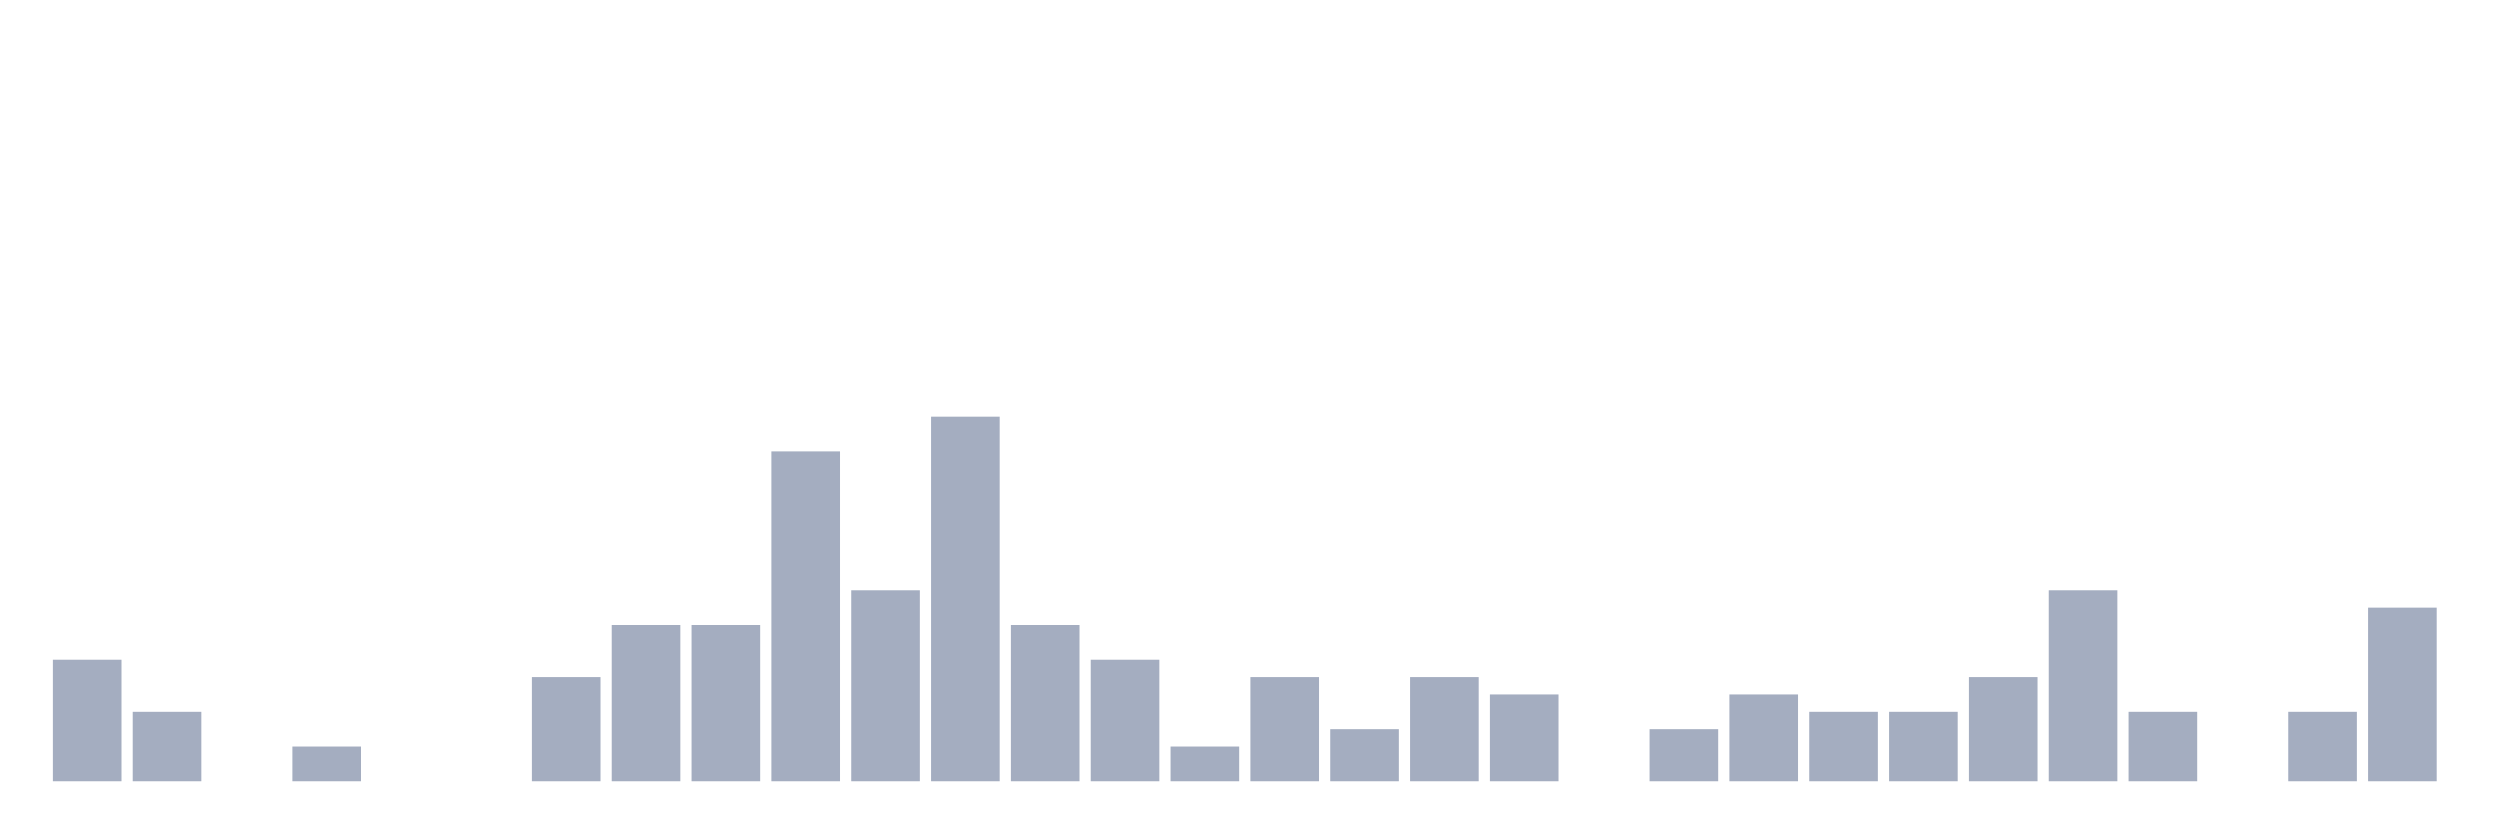
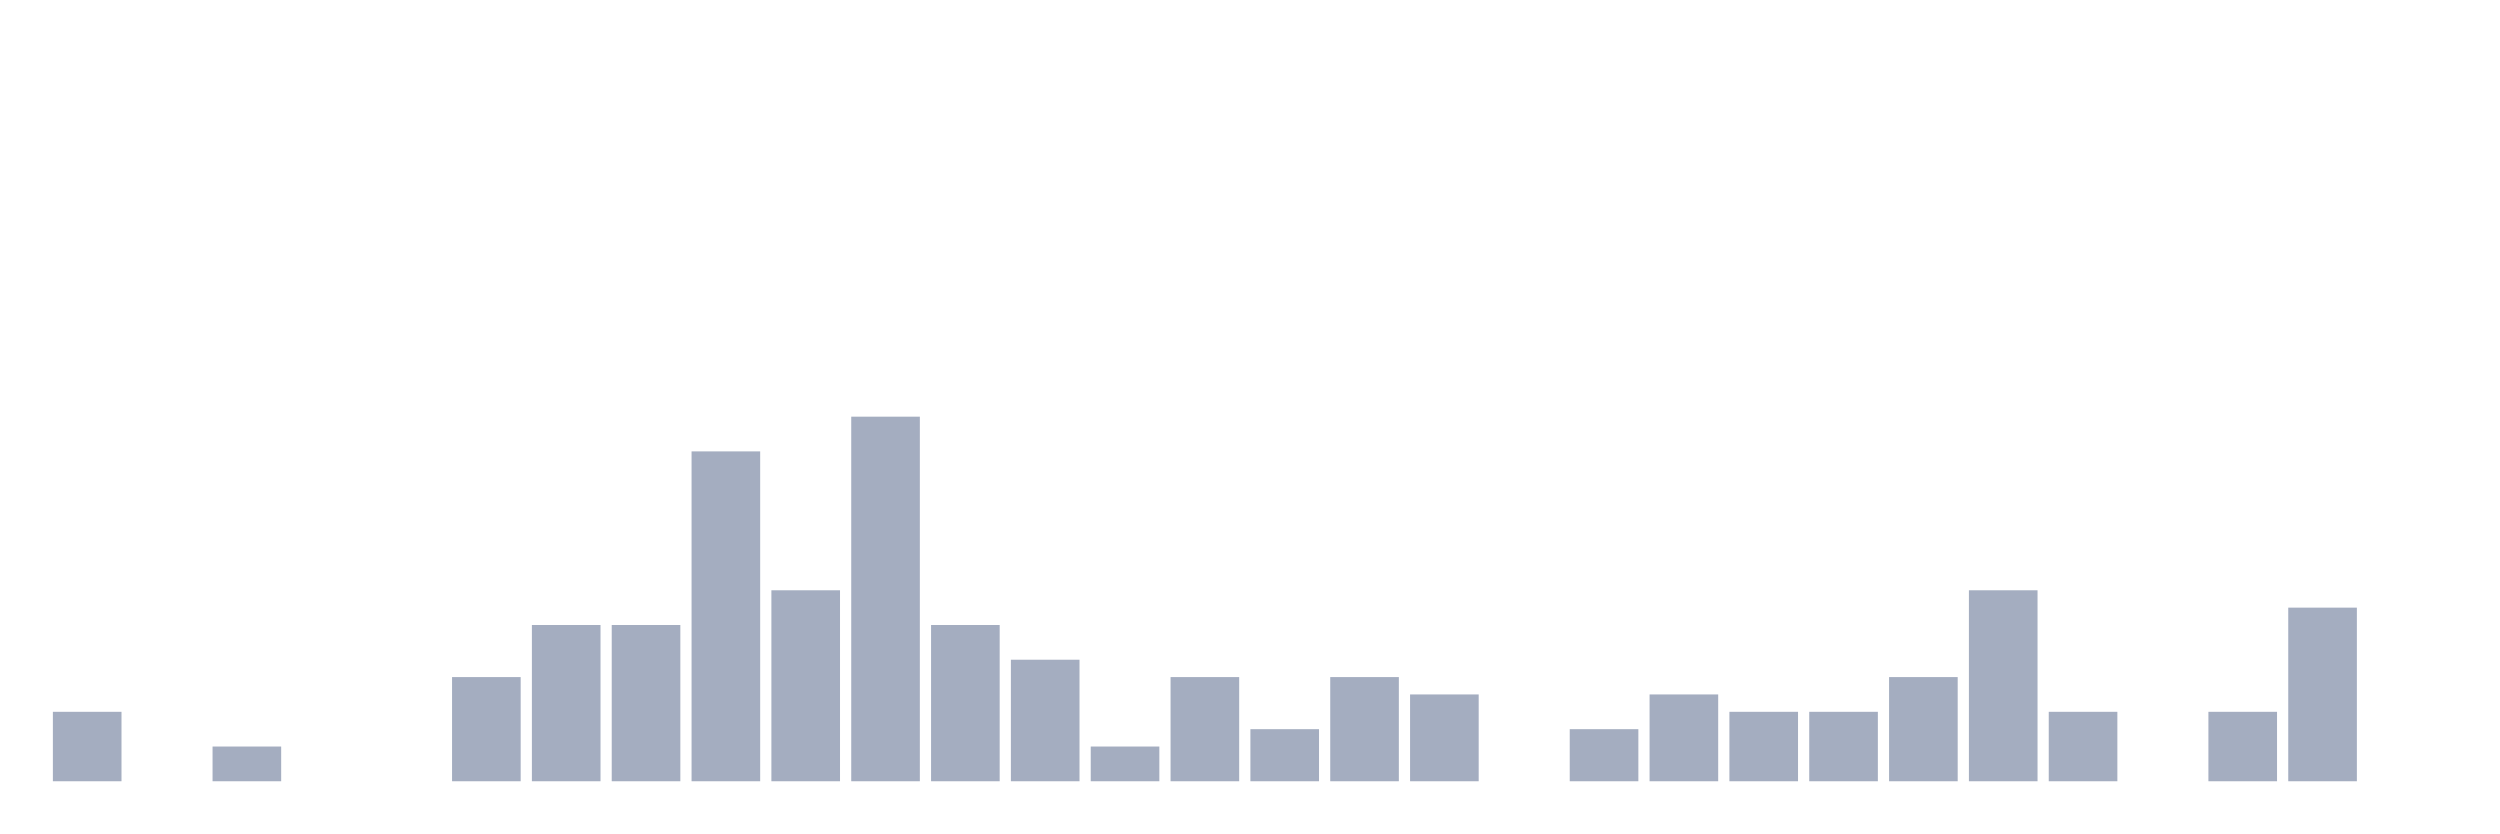
<svg xmlns="http://www.w3.org/2000/svg" viewBox="0 0 480 160">
  <g transform="translate(10,10)">
-     <rect class="bar" x="0.153" width="13.175" y="116.667" height="23.333" fill="rgb(164,173,192)" />
-     <rect class="bar" x="15.482" width="13.175" y="126.667" height="13.333" fill="rgb(164,173,192)" />
-     <rect class="bar" x="30.81" width="13.175" y="140" height="0" fill="rgb(164,173,192)" />
-     <rect class="bar" x="46.138" width="13.175" y="133.333" height="6.667" fill="rgb(164,173,192)" />
+     <rect class="bar" x="0.153" width="13.175" y="126.667" height="13.333" fill="rgb(164,173,192)" />
+     <rect class="bar" x="15.482" width="13.175" y="140" height="0" fill="rgb(164,173,192)" />
+     <rect class="bar" x="30.81" width="13.175" y="133.333" height="6.667" fill="rgb(164,173,192)" />
+     <rect class="bar" x="46.138" width="13.175" y="140" height="0" fill="rgb(164,173,192)" />
    <rect class="bar" x="61.466" width="13.175" y="140" height="0" fill="rgb(164,173,192)" />
-     <rect class="bar" x="76.794" width="13.175" y="140" height="0" fill="rgb(164,173,192)" />
-     <rect class="bar" x="92.123" width="13.175" y="120" height="20" fill="rgb(164,173,192)" />
+     <rect class="bar" x="76.794" width="13.175" y="120" height="20" fill="rgb(164,173,192)" />
+     <rect class="bar" x="92.123" width="13.175" y="110" height="30" fill="rgb(164,173,192)" />
    <rect class="bar" x="107.451" width="13.175" y="110" height="30" fill="rgb(164,173,192)" />
-     <rect class="bar" x="122.779" width="13.175" y="110" height="30" fill="rgb(164,173,192)" />
-     <rect class="bar" x="138.107" width="13.175" y="76.667" height="63.333" fill="rgb(164,173,192)" />
-     <rect class="bar" x="153.436" width="13.175" y="103.333" height="36.667" fill="rgb(164,173,192)" />
-     <rect class="bar" x="168.764" width="13.175" y="70" height="70" fill="rgb(164,173,192)" />
-     <rect class="bar" x="184.092" width="13.175" y="110" height="30" fill="rgb(164,173,192)" />
-     <rect class="bar" x="199.42" width="13.175" y="116.667" height="23.333" fill="rgb(164,173,192)" />
-     <rect class="bar" x="214.748" width="13.175" y="133.333" height="6.667" fill="rgb(164,173,192)" />
-     <rect class="bar" x="230.077" width="13.175" y="120" height="20" fill="rgb(164,173,192)" />
-     <rect class="bar" x="245.405" width="13.175" y="130" height="10" fill="rgb(164,173,192)" />
-     <rect class="bar" x="260.733" width="13.175" y="120" height="20" fill="rgb(164,173,192)" />
-     <rect class="bar" x="276.061" width="13.175" y="123.333" height="16.667" fill="rgb(164,173,192)" />
-     <rect class="bar" x="291.39" width="13.175" y="140" height="0" fill="rgb(164,173,192)" />
-     <rect class="bar" x="306.718" width="13.175" y="130" height="10" fill="rgb(164,173,192)" />
-     <rect class="bar" x="322.046" width="13.175" y="123.333" height="16.667" fill="rgb(164,173,192)" />
+     <rect class="bar" x="122.779" width="13.175" y="76.667" height="63.333" fill="rgb(164,173,192)" />
+     <rect class="bar" x="138.107" width="13.175" y="103.333" height="36.667" fill="rgb(164,173,192)" />
+     <rect class="bar" x="153.436" width="13.175" y="70" height="70" fill="rgb(164,173,192)" />
+     <rect class="bar" x="168.764" width="13.175" y="110" height="30" fill="rgb(164,173,192)" />
+     <rect class="bar" x="184.092" width="13.175" y="116.667" height="23.333" fill="rgb(164,173,192)" />
+     <rect class="bar" x="199.42" width="13.175" y="133.333" height="6.667" fill="rgb(164,173,192)" />
+     <rect class="bar" x="214.748" width="13.175" y="120" height="20" fill="rgb(164,173,192)" />
+     <rect class="bar" x="230.077" width="13.175" y="130" height="10" fill="rgb(164,173,192)" />
+     <rect class="bar" x="245.405" width="13.175" y="120" height="20" fill="rgb(164,173,192)" />
+     <rect class="bar" x="260.733" width="13.175" y="123.333" height="16.667" fill="rgb(164,173,192)" />
+     <rect class="bar" x="276.061" width="13.175" y="140" height="0" fill="rgb(164,173,192)" />
+     <rect class="bar" x="291.39" width="13.175" y="130" height="10" fill="rgb(164,173,192)" />
+     <rect class="bar" x="306.718" width="13.175" y="123.333" height="16.667" fill="rgb(164,173,192)" />
+     <rect class="bar" x="322.046" width="13.175" y="126.667" height="13.333" fill="rgb(164,173,192)" />
    <rect class="bar" x="337.374" width="13.175" y="126.667" height="13.333" fill="rgb(164,173,192)" />
-     <rect class="bar" x="352.702" width="13.175" y="126.667" height="13.333" fill="rgb(164,173,192)" />
-     <rect class="bar" x="368.031" width="13.175" y="120" height="20" fill="rgb(164,173,192)" />
-     <rect class="bar" x="383.359" width="13.175" y="103.333" height="36.667" fill="rgb(164,173,192)" />
-     <rect class="bar" x="398.687" width="13.175" y="126.667" height="13.333" fill="rgb(164,173,192)" />
-     <rect class="bar" x="414.015" width="13.175" y="140" height="0" fill="rgb(164,173,192)" />
-     <rect class="bar" x="429.344" width="13.175" y="126.667" height="13.333" fill="rgb(164,173,192)" />
-     <rect class="bar" x="444.672" width="13.175" y="106.667" height="33.333" fill="rgb(164,173,192)" />
+     <rect class="bar" x="352.702" width="13.175" y="120" height="20" fill="rgb(164,173,192)" />
+     <rect class="bar" x="368.031" width="13.175" y="103.333" height="36.667" fill="rgb(164,173,192)" />
+     <rect class="bar" x="383.359" width="13.175" y="126.667" height="13.333" fill="rgb(164,173,192)" />
+     <rect class="bar" x="398.687" width="13.175" y="140" height="0" fill="rgb(164,173,192)" />
+     <rect class="bar" x="414.015" width="13.175" y="126.667" height="13.333" fill="rgb(164,173,192)" />
+     <rect class="bar" x="429.344" width="13.175" y="106.667" height="33.333" fill="rgb(164,173,192)" />
+     <rect class="bar" x="444.672" width="13.175" y="140" height="0" fill="rgb(164,173,192)" />
  </g>
</svg>
